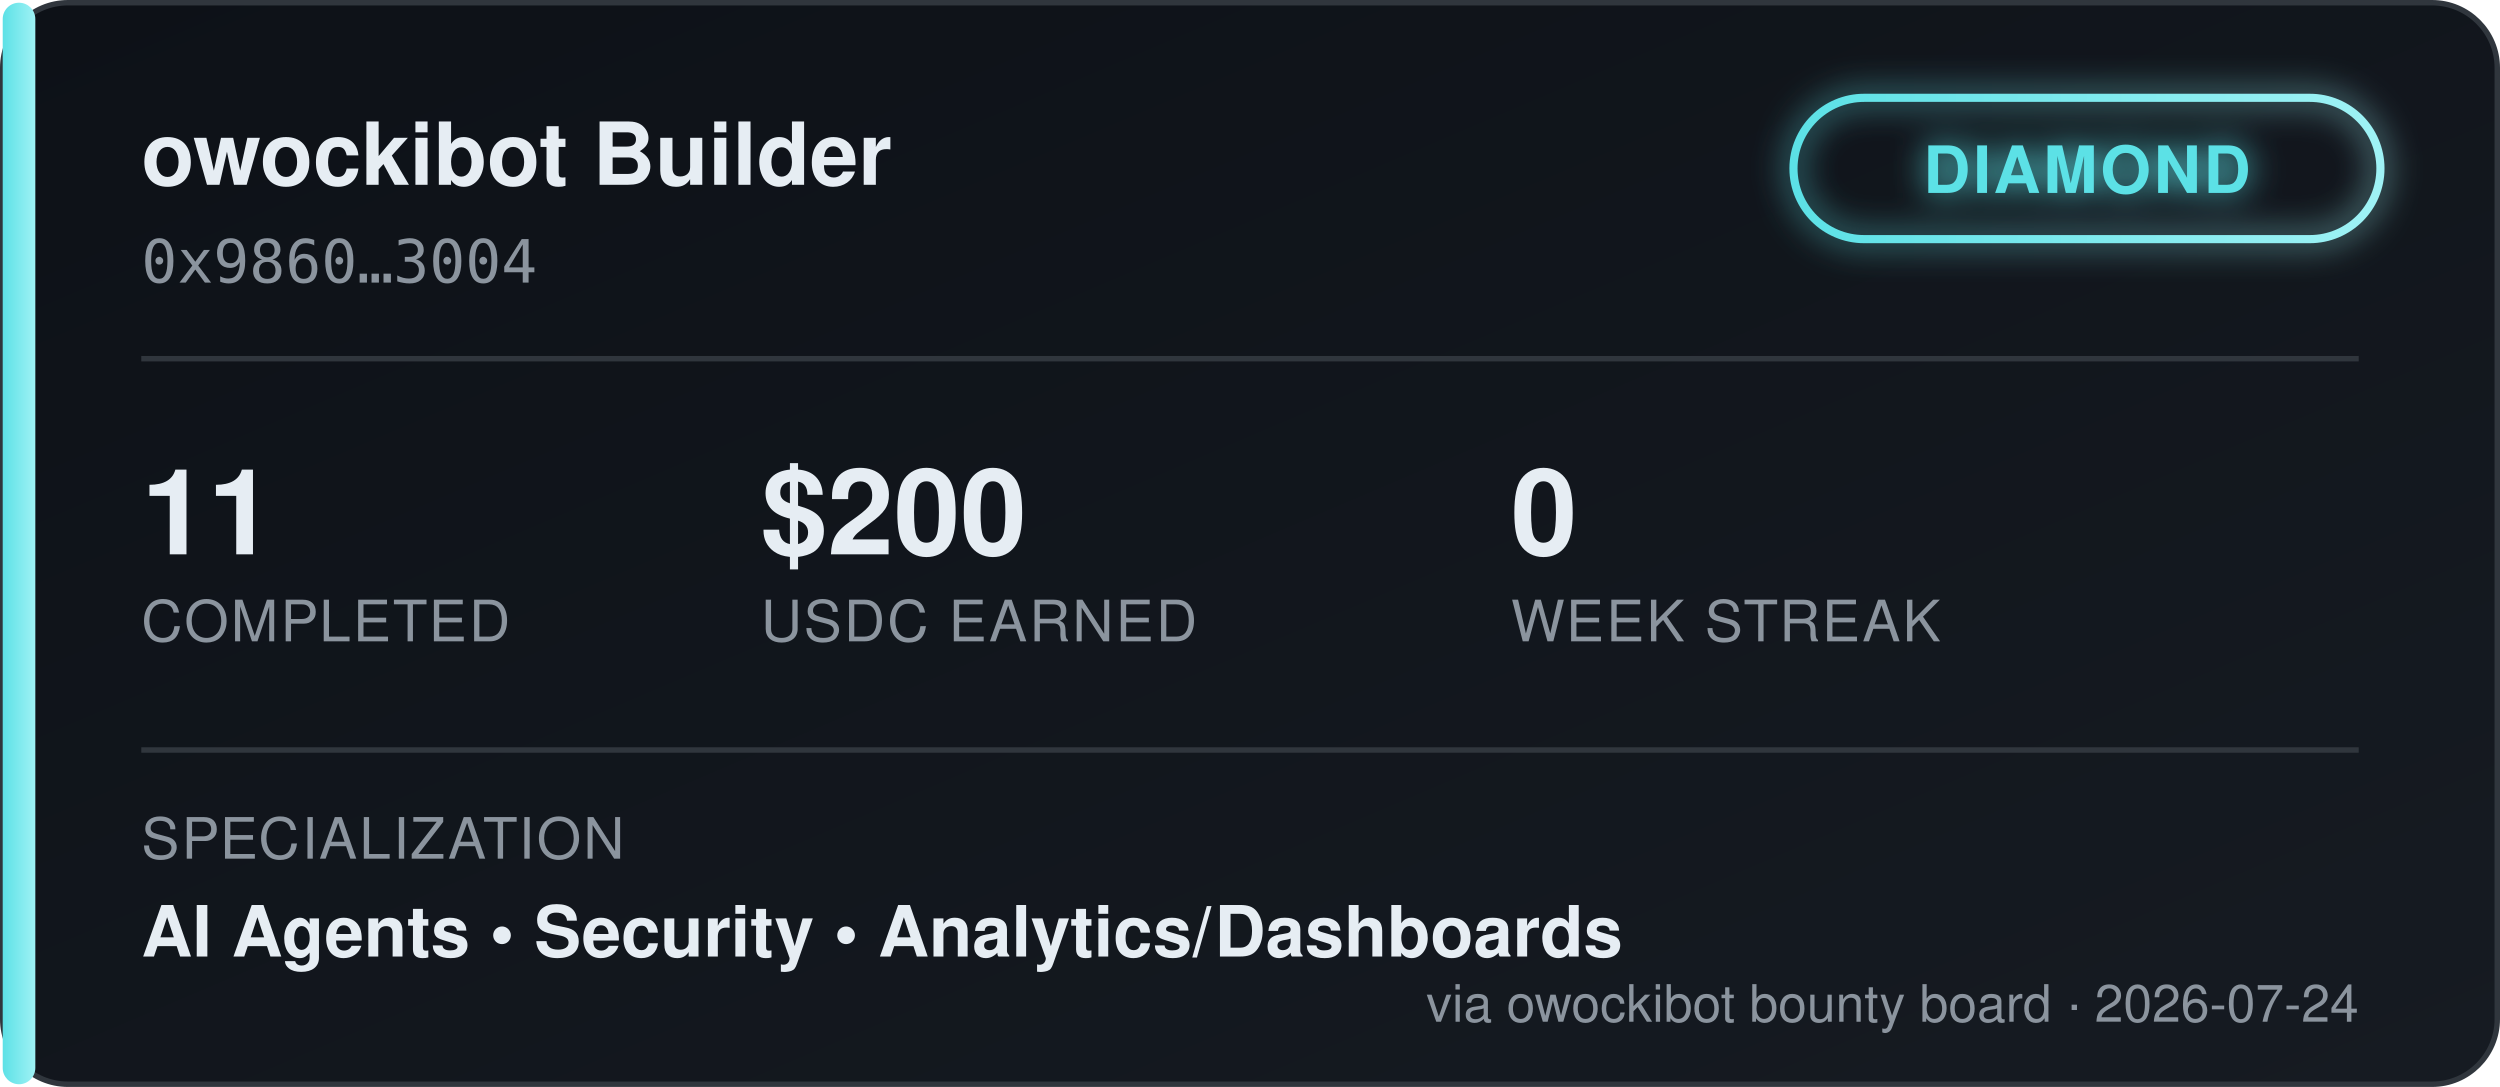
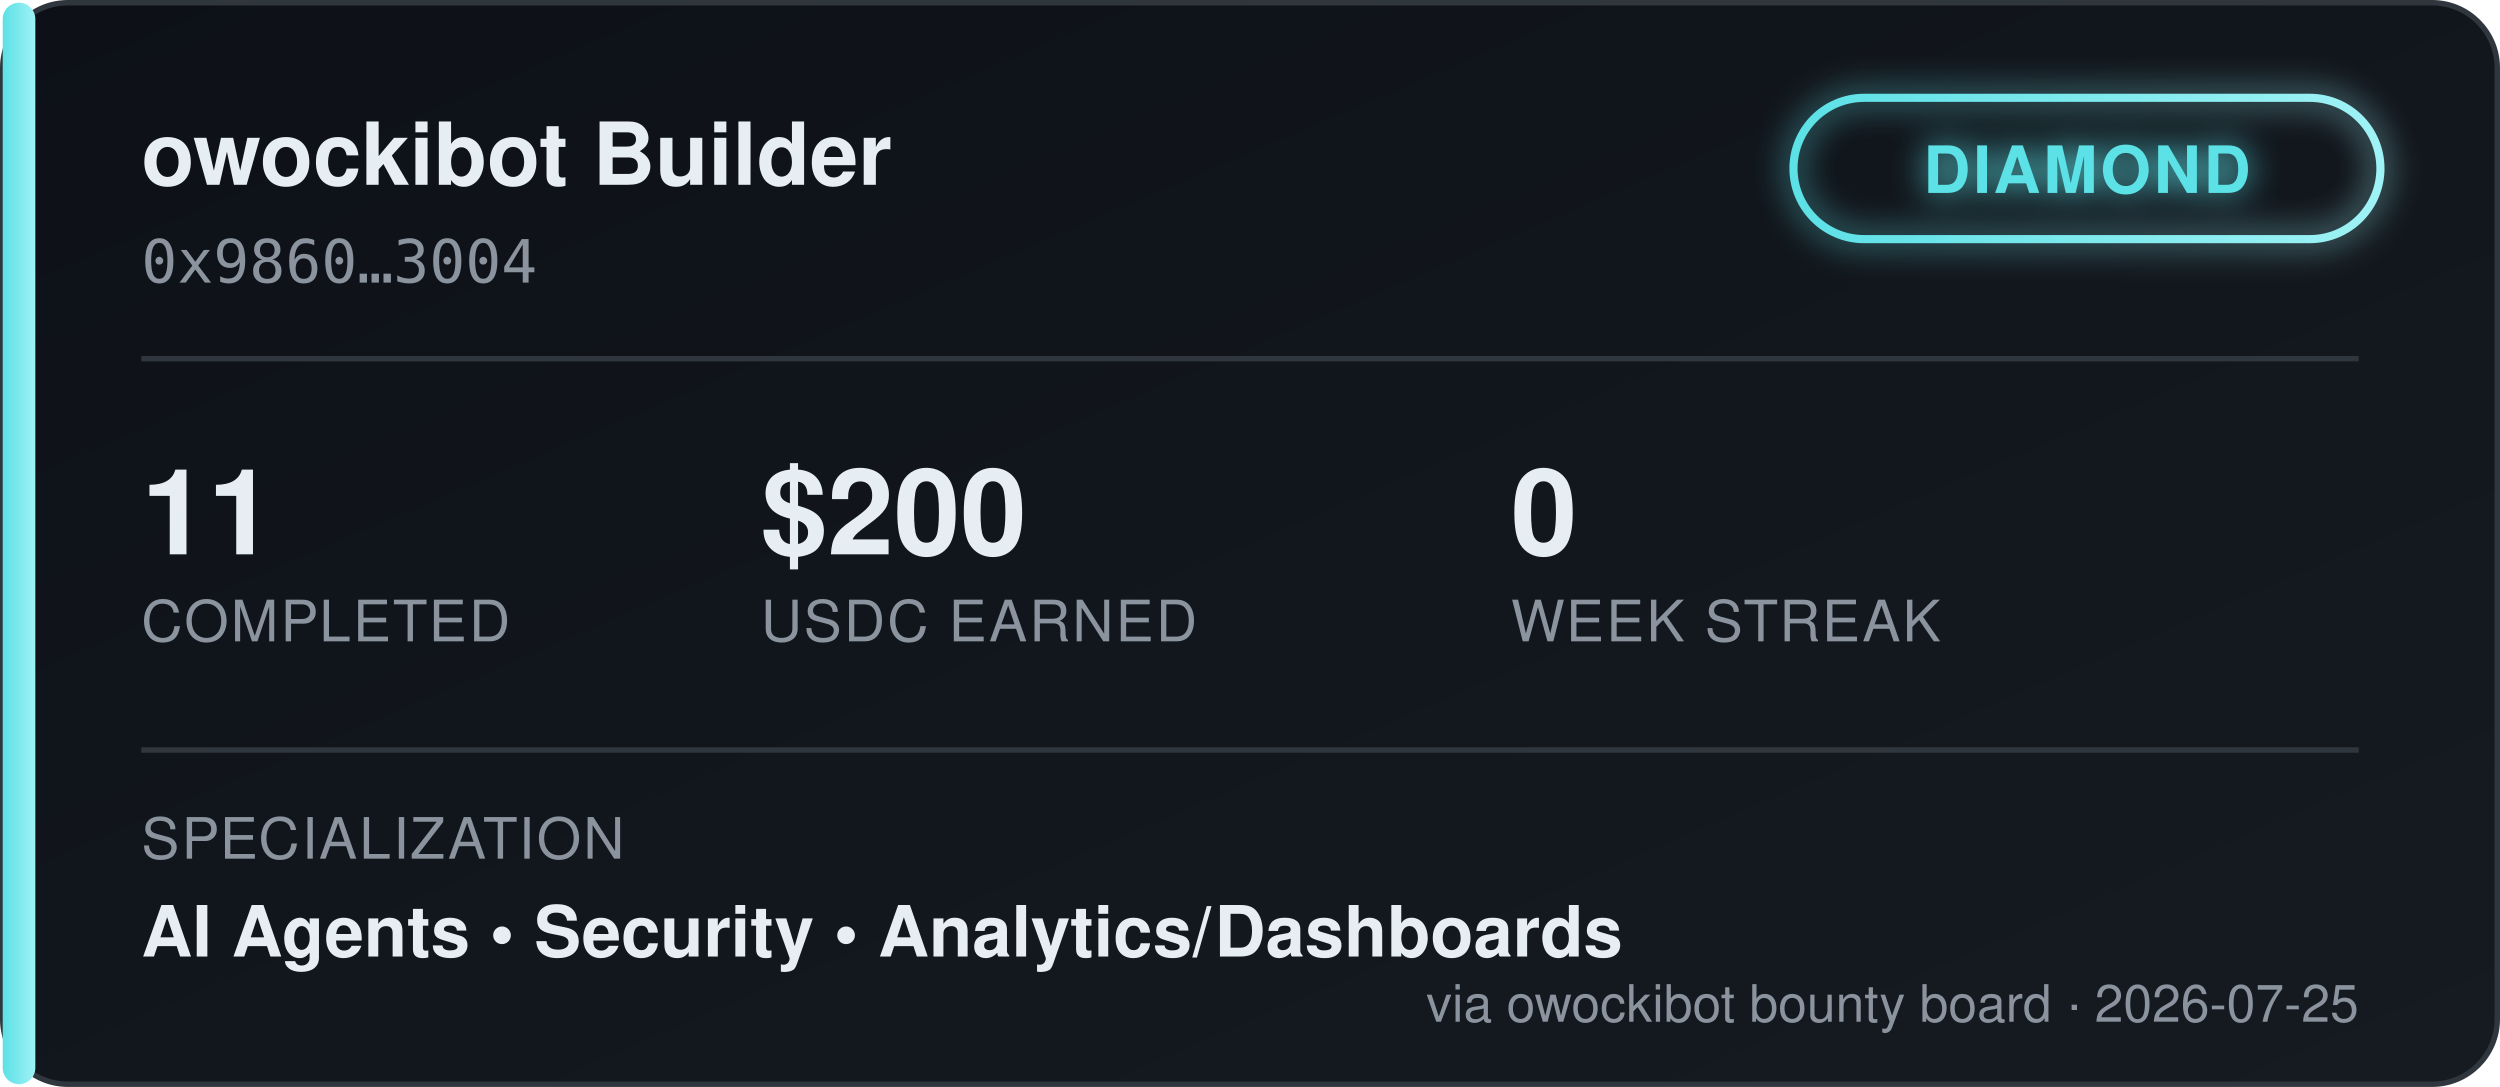
<svg xmlns="http://www.w3.org/2000/svg" width="460" height="200" viewBox="0 0 460 200" font-family="'Segoe UI', Helvetica, Arial, sans-serif">
  <defs>
    <linearGradient id="bgGrad" x1="0" y1="0" x2="1" y2="1">
      <stop offset="0%" stop-color="#0d1117" />
      <stop offset="100%" stop-color="#161b22" />
    </linearGradient>
    <linearGradient id="tierGrad" x1="0" y1="0" x2="1" y2="0">
      <stop offset="0%" stop-color="#5ce1e6" />
      <stop offset="100%" stop-color="#9ff2f5" />
    </linearGradient>
    <filter id="glow" x="-50%" y="-50%" width="200%" height="200%">
      <feGaussianBlur stdDeviation="3" result="blur" />
      <feMerge>
        <feMergeNode in="blur" />
        <feMergeNode in="SourceGraphic" />
      </feMerge>
    </filter>
  </defs>
  <rect x="0.5" y="0.5" width="459" height="199" rx="12" fill="url(#bgGrad)" stroke="#30363d" />
  <rect x="0.5" y="0.5" width="6" height="199" rx="3" fill="url(#tierGrad)" />
  <text x="26" y="34" fill="#e6edf3" font-size="16" font-weight="700">owockibot Builder</text>
  <text x="26" y="52" fill="#8b949e" font-size="11" font-family="monospace">0x9860…3004</text>
  <g transform="translate(330, 18)" filter="url(#glow)">
    <rect x="0" y="0" width="108" height="26" rx="13" fill="none" stroke="url(#tierGrad)" stroke-width="1.5" />
    <text x="54" y="17.5" fill="#5ce1e6" font-size="12" font-weight="700" text-anchor="middle" letter-spacing="0.5">DIAMOND</text>
  </g>
  <line x1="26" y1="66" x2="434" y2="66" stroke="#30363d" stroke-width="1" />
  <g font-size="22" font-weight="700" fill="#e6edf3">
    <text x="26" y="102">11</text>
    <text x="140" y="102">$200</text>
    <text x="278" y="102">0</text>
  </g>
  <g font-size="10.5" fill="#8b949e" letter-spacing="0.4">
    <text x="26" y="118">COMPLETED</text>
    <text x="140" y="118">USDC EARNED</text>
    <text x="278" y="118">WEEK STREAK</text>
  </g>
  <line x1="26" y1="138" x2="434" y2="138" stroke="#30363d" stroke-width="1" />
  <text x="26" y="158" fill="#8b949e" font-size="10.5" letter-spacing="0.4">SPECIALIZATION</text>
  <text x="26" y="176" fill="#e6edf3" font-size="13" font-weight="600">AI Agents  •  Security  •  Analytics/Dashboards</text>
-   <text x="434" y="188" fill="#8b949e" font-size="9.5" text-anchor="end">via owockibot bounty board · 2026-07-24</text>
+   <text x="434" y="188" fill="#8b949e" font-size="9.5" text-anchor="end">via owockibot bounty board · 2026-07-25</text>
</svg>
